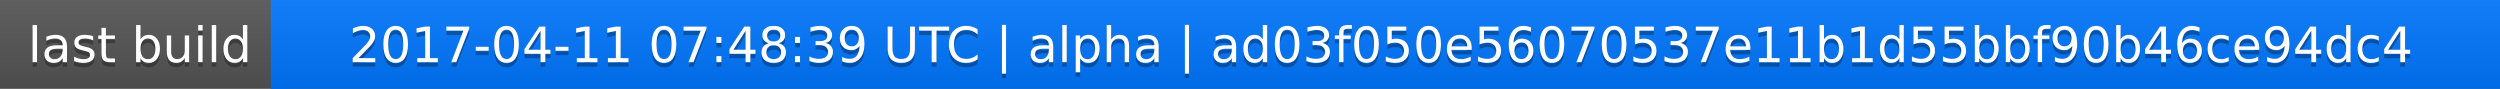
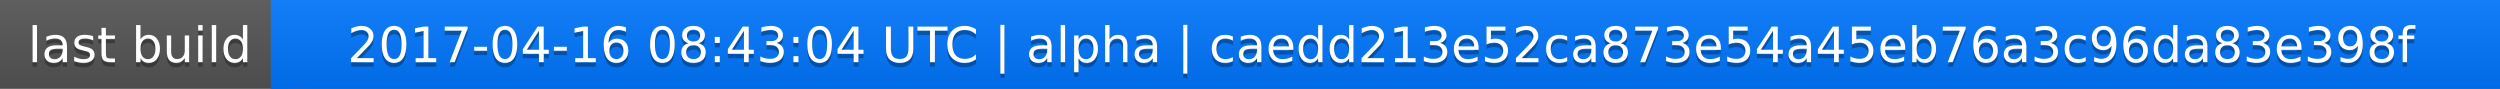
<svg xmlns="http://www.w3.org/2000/svg" width="563" height="20">
  <linearGradient id="a" x2="0" y2="100%">
    <stop offset="0" stop-color="#bbb" stop-opacity=".1" />
    <stop offset="1" stop-opacity=".1" />
  </linearGradient>
  <rect rx="0" width="563" height="20" fill="#555" />
  <rect rx="0" x="61" width="502" height="20" fill="#07f" />
  <path fill="#07f" d="M61 0h4v20h-4z" />
  <rect rx="0" width="563" height="20" fill="url(#a)" />
  <g fill="#fff" text-anchor="middle" font-family="DejaVu Sans,Verdana,Geneva,sans-serif" font-size="11">
    <text x="31.5" y="15" fill="#010101" fill-opacity=".3">last build</text>
    <text x="31.5" y="14">last build</text>
-     <text x="311" y="15" fill="#010101" fill-opacity=".3">2017-04-11 07:48:39 UTC | alpha | ad03f050e56070537e11b1d55bbf90b46ce94dc4</text>
-     <text x="311" y="14">2017-04-11 07:48:39 UTC | alpha | ad03f050e56070537e11b1d55bbf90b46ce94dc4</text>
+     <text x="311" y="15" fill="#010101" fill-opacity=".3">2017-04-16 08:43:04 UTC | alpha | caedd213e52ca873e54a45eb76a3c96da83e398f</text>
+     <text x="311" y="14">2017-04-16 08:43:04 UTC | alpha | caedd213e52ca873e54a45eb76a3c96da83e398f</text>
  </g>
</svg>
